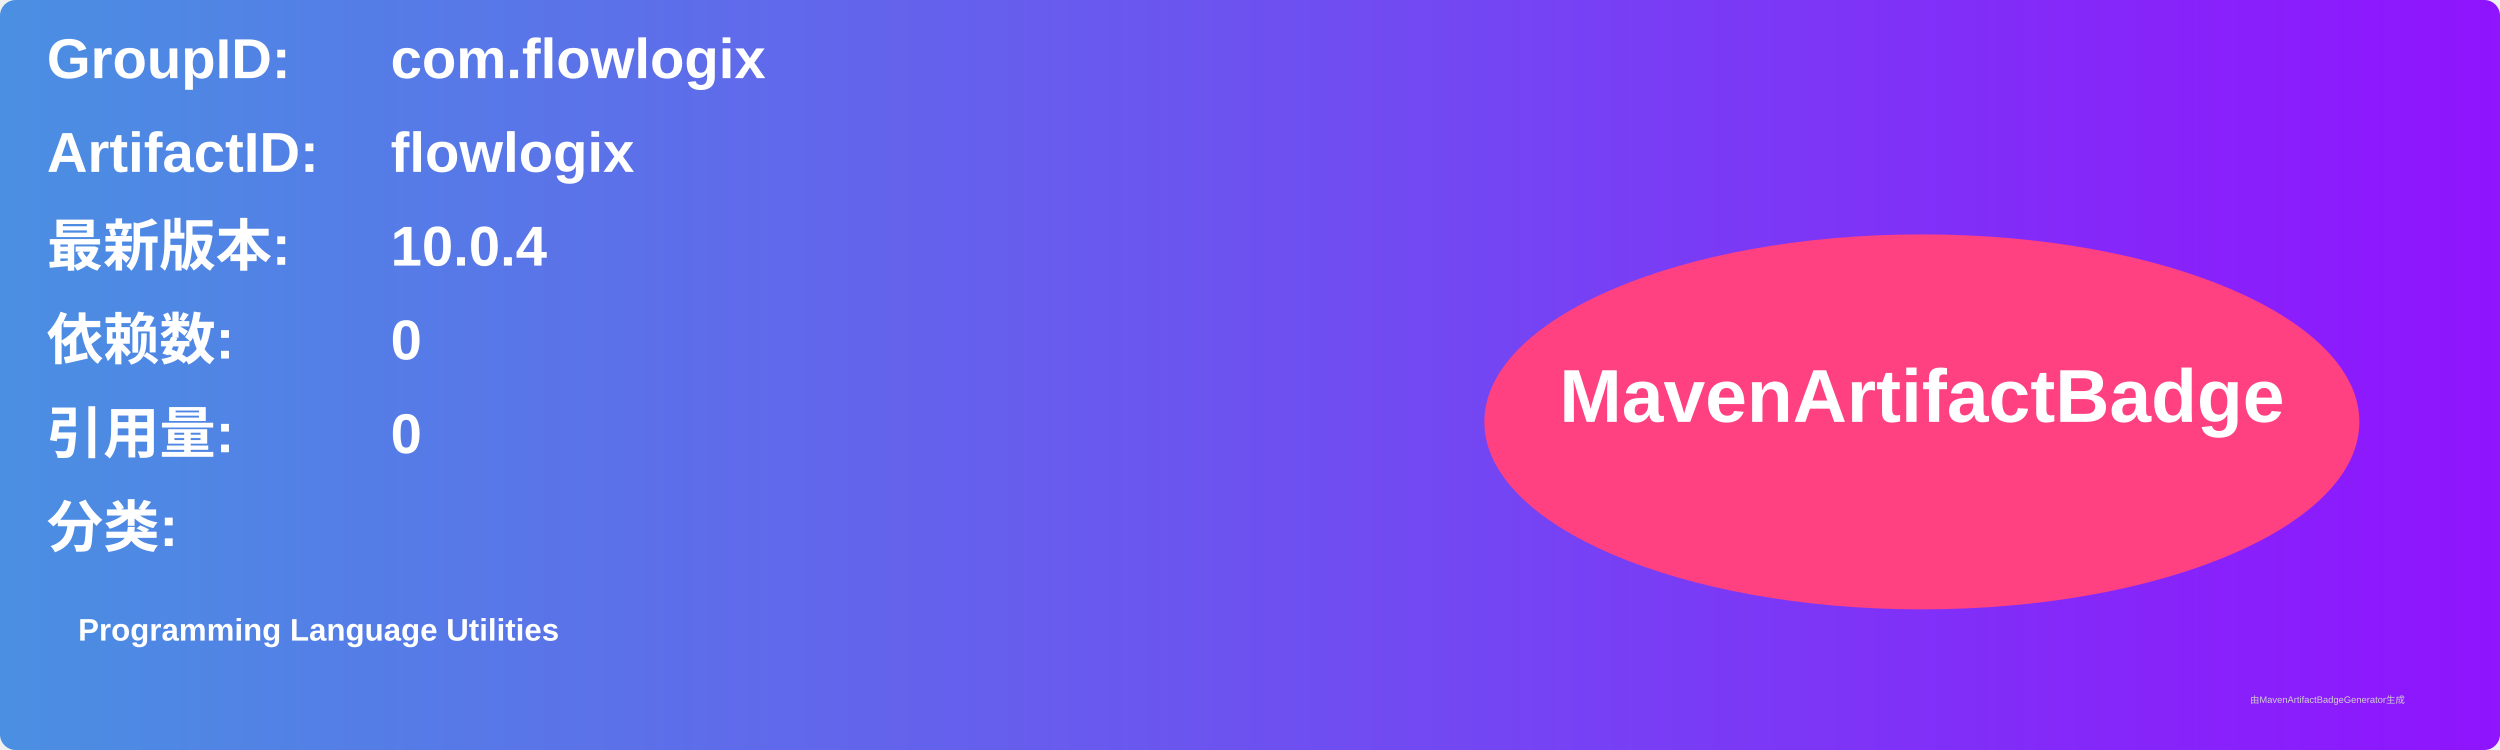
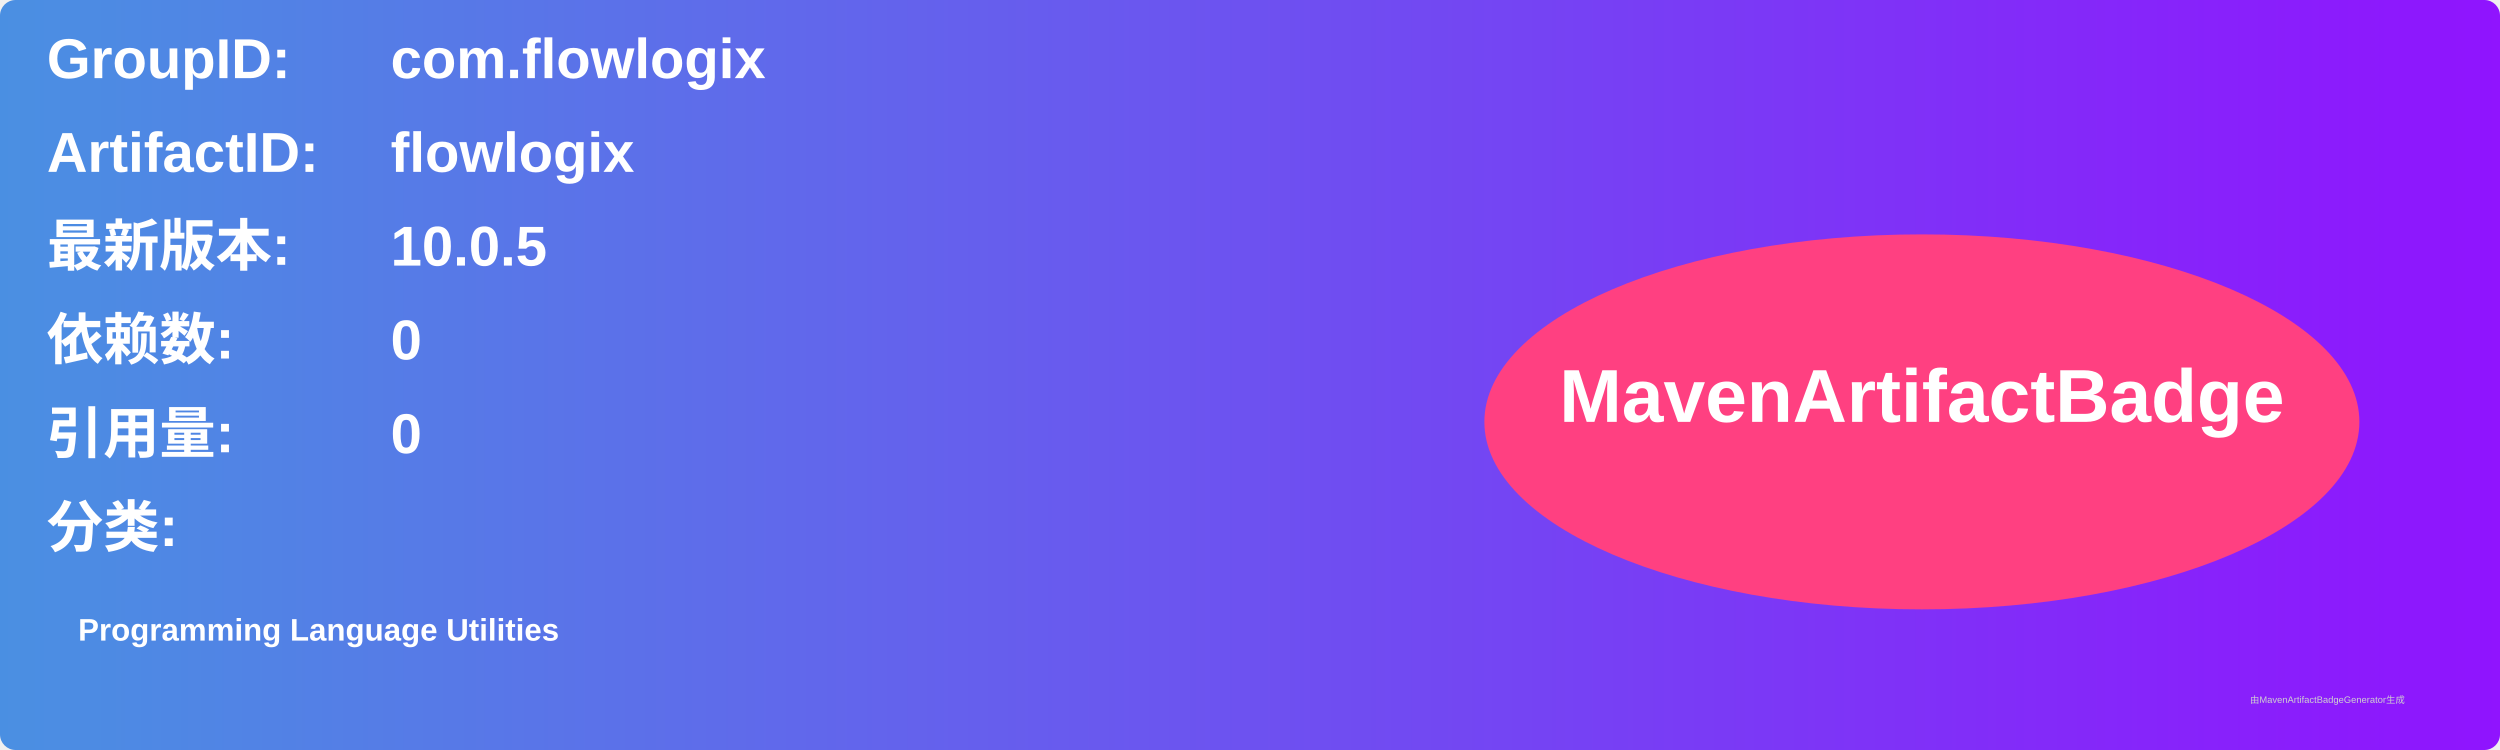
<svg xmlns="http://www.w3.org/2000/svg" width="800" height="240" viewBox="0 0 800 240">
  <linearGradient id="grad" x1="0%" y1="0%" x2="100%" y2="0%">
    <stop offset="0%" stop-color="#4a90e2" />
    <stop offset="100%" stop-color="#9013fe" />
  </linearGradient>
  <rect width="100%" height="100%" rx="5" ry="5" fill="url(#grad)" />
  <g transform="translate(15, 15)">
    <text x="0" y="10" font-family="Arial" font-size="18" fill="white" font-weight="bold" width="260">GroupID:</text>
    <text x="110" y="10" font-family="Arial" font-size="18" fill="white" font-weight="bold" width="460">com.flowlogix</text>
    <text x="0" y="40" font-family="Arial" font-size="18" fill="white" font-weight="bold" width="260">ArtifactID:</text>
    <text x="110" y="40" font-family="Arial" font-size="18" fill="white" font-weight="bold" width="460">flowlogix</text>
    <text x="0" y="70" font-family="Arial" font-size="18" fill="white" font-weight="bold">最新版本:</text>
    <text x="110" y="70" font-family="Arial" font-size="18" fill="white" font-weight="bold">
-       <tspan font-weight="bold">10.0.4</tspan>
+       <tspan font-weight="bold">10.0.5</tspan>
    </text>
    <text x="0" y="100" font-family="Arial" font-size="18" fill="white" font-weight="bold">依赖数: </text>
    <text x="110" y="100" font-family="Arial" font-size="18" fill="white">
      <tspan font-weight="bold">0</tspan>
    </text>
    <text x="0" y="130" font-family="Arial" font-size="18" fill="white" font-weight="bold">引用量: </text>
    <text x="110" y="130" font-family="Arial" font-size="18" fill="white">
      <tspan font-weight="bold">0</tspan>
    </text>
    <text x="0" y="160" font-family="Arial" font-size="18" fill="white" font-weight="bold">分类:</text>
    <text x="10" y="190" font-family="Arial" font-size="10" fill="white">
      <tspan font-weight="bold">Programming Language Utilities</tspan>
    </text>
    <ellipse cx="600" cy="120" rx="140" ry="60" fill="#ff4081" />
    <text x="600" y="120" text-anchor="middle" font-family="Arial" font-size="24" fill="white" font-weight="bold">MavenArtifactBadge</text>
  </g>
  <text x="720" y="225" font-family="Arial" font-size="3" fill="#d0d0d0">由MavenArtifactBadgeGenerator生成</text>
</svg>
